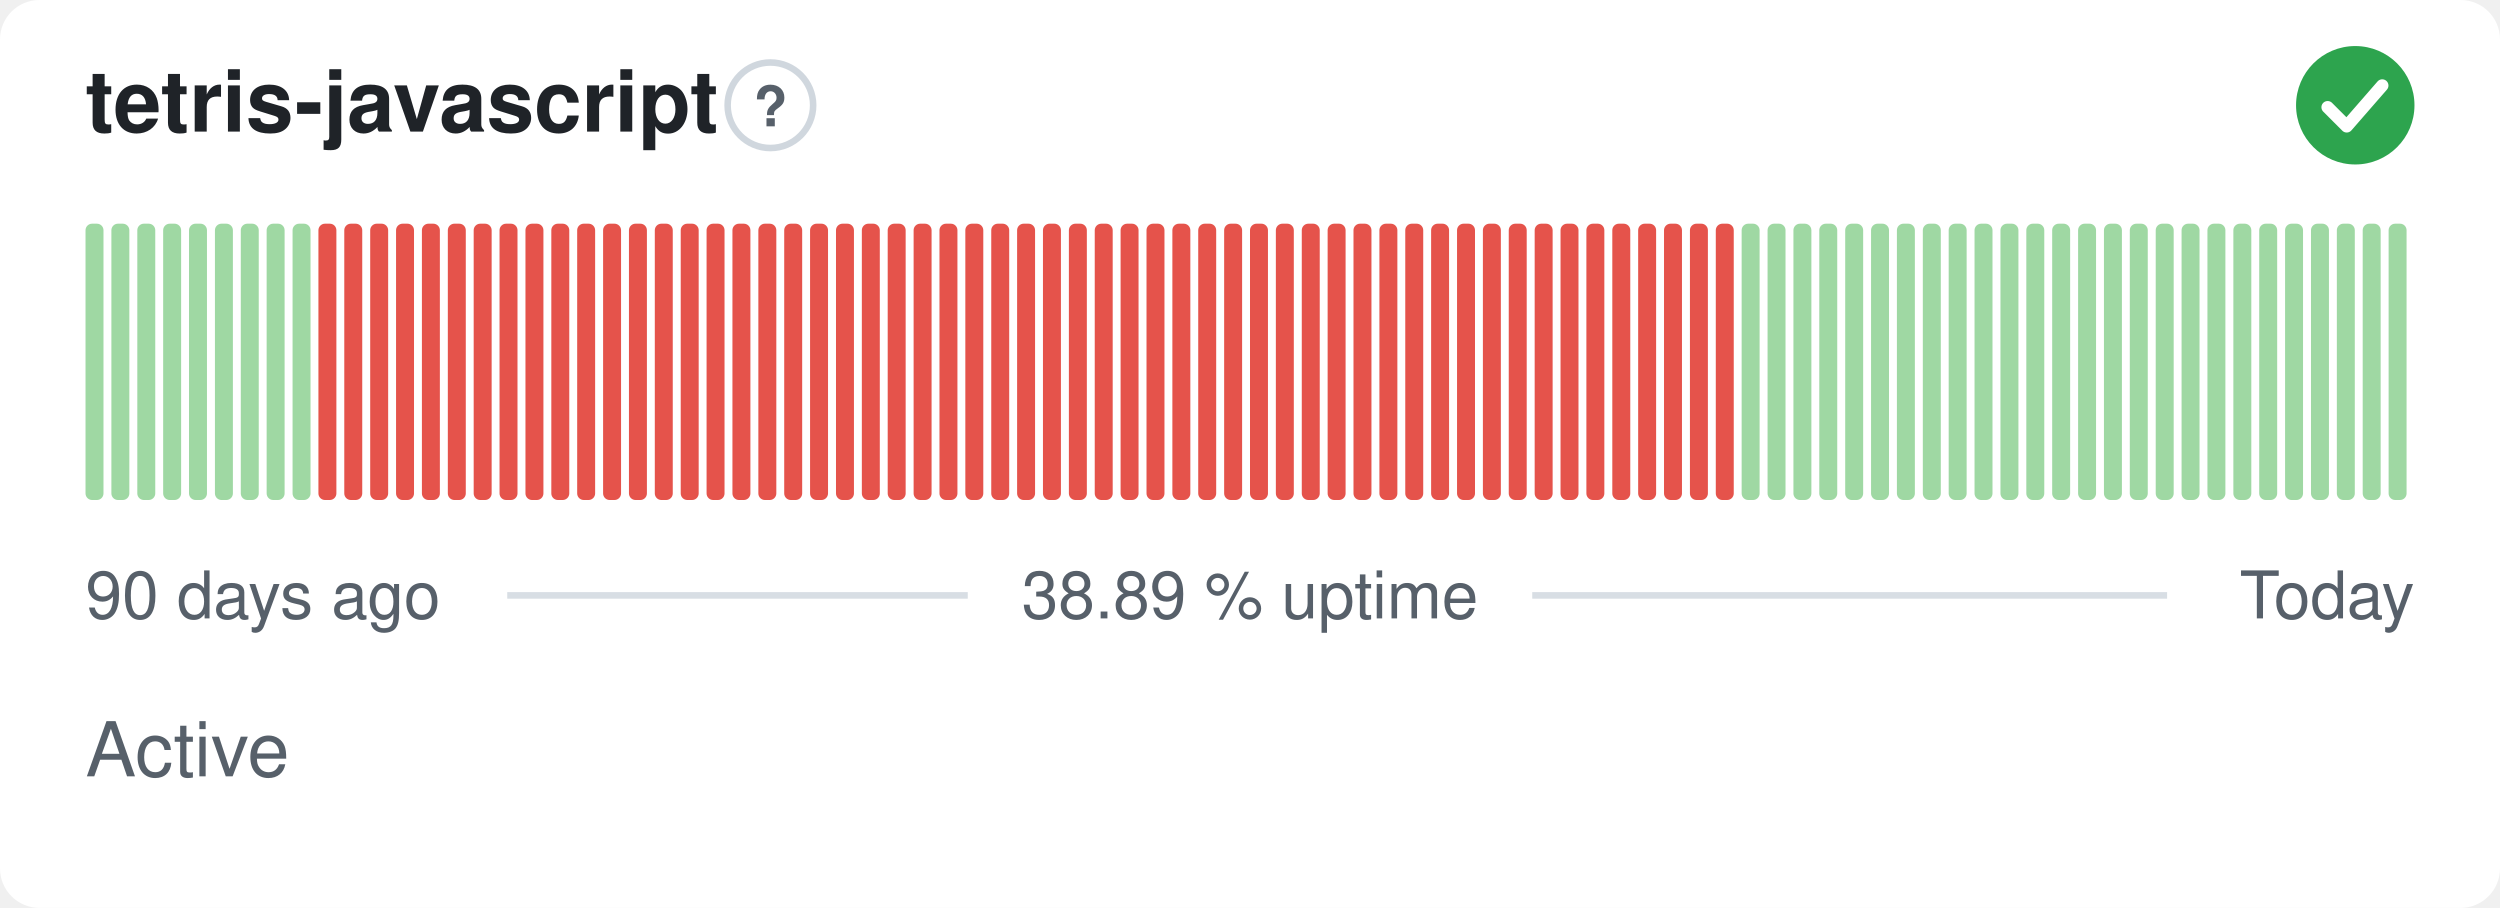
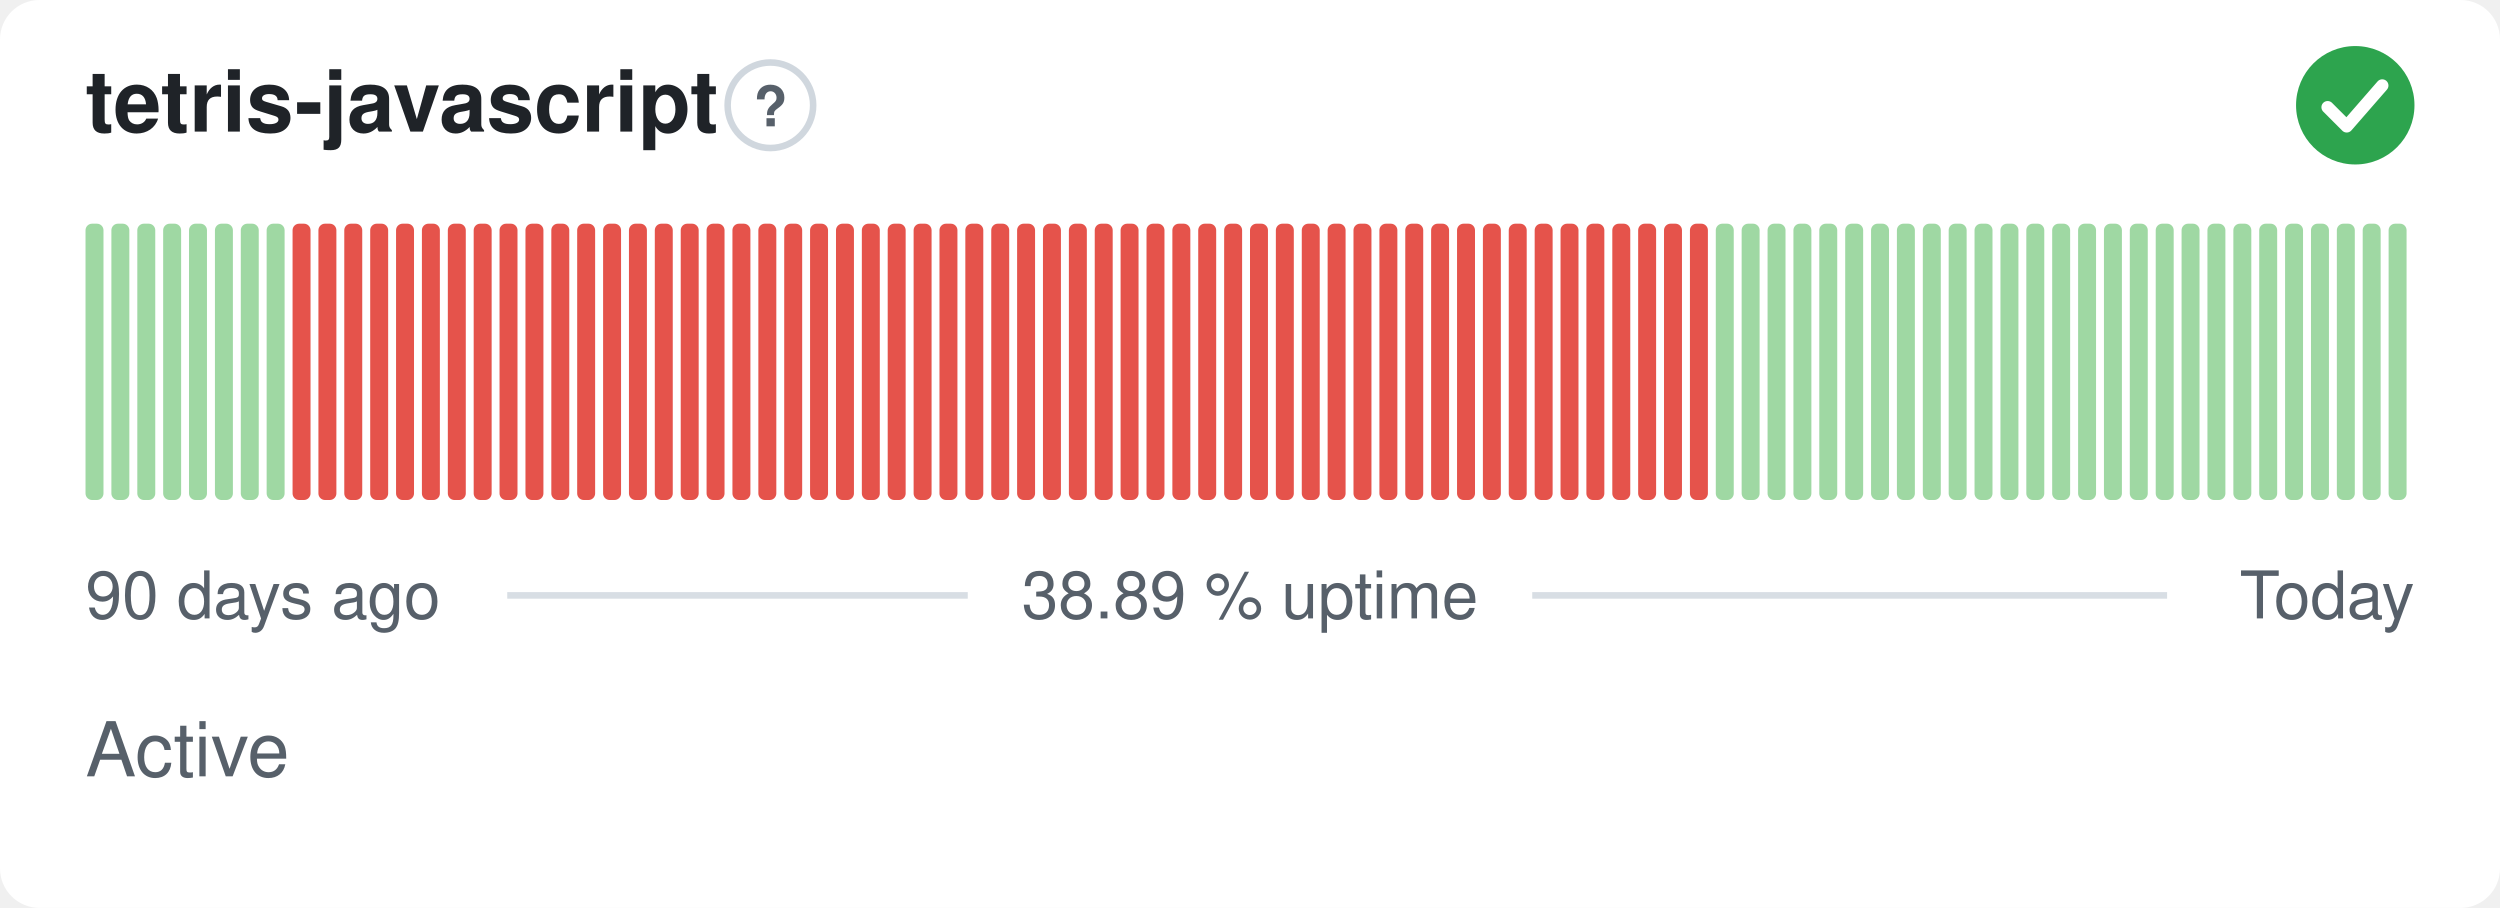
<svg xmlns="http://www.w3.org/2000/svg" width="380" height="138" viewBox="0 0 380 138" role="img" aria-label="tetris-javascript: Active, 38.89 % uptime over the last 90 days" font-family="-apple-system,BlinkMacSystemFont,'Segoe UI',Helvetica,Arial,sans-serif">
  <style>
    @media (prefers-color-scheme: dark) {
      .bg { fill: #0d1117 }
      .title { fill: #e6edf3 }
      .muted { fill: #8b949e }
      .hint { stroke: #30363d }
      .rule { stroke: #30363d }
      .nodata { fill: #21262d }
    }
  </style>
  <rect class="bg" width="380" height="138" rx="6" fill="#ffffff" />
  <text class="title" x="13" y="20" font-size="13" font-weight="600" fill="#1f2328">tetris-javascript</text>
  <circle class="hint" cx="117.1" cy="16" r="6.5" fill="none" stroke="#d0d7de" stroke-width="1" />
  <text class="muted" x="117.1" y="19.2" text-anchor="middle" font-size="8.5" font-weight="700" fill="#57606a">?</text>
  <circle cx="358" cy="16" r="9" fill="#2da44e" />
  <path d="M353.80 16.30l2.90 2.90 5.40 -6.20" fill="none" stroke="#fff" stroke-width="1.89" stroke-linecap="round" stroke-linejoin="round" />
  <rect x="13.00" y="34.00" width="2.73" height="42.00" rx="1" fill="#9fd8a3" />
  <rect x="16.93" y="34.00" width="2.73" height="42.00" rx="1" fill="#9fd8a3" />
  <rect x="20.87" y="34.00" width="2.73" height="42.00" rx="1" fill="#9fd8a3" />
  <rect x="24.80" y="34.00" width="2.73" height="42.00" rx="1" fill="#9fd8a3" />
  <rect x="28.73" y="34.00" width="2.73" height="42.00" rx="1" fill="#9fd8a3" />
  <rect x="32.67" y="34.00" width="2.73" height="42.00" rx="1" fill="#9fd8a3" />
  <rect x="36.60" y="34.00" width="2.73" height="42.00" rx="1" fill="#9fd8a3" />
  <rect x="40.53" y="34.00" width="2.73" height="42.00" rx="1" fill="#9fd8a3" />
-   <rect x="44.47" y="34.00" width="2.73" height="42.00" rx="1" fill="#9fd8a3" />
+   <rect x="44.47" y="34.00" width="2.73" height="42.00" rx="1" fill="#e5534b" />
  <rect x="48.40" y="34.00" width="2.73" height="42.00" rx="1" fill="#e5534b" />
  <rect x="52.33" y="34.00" width="2.73" height="42.00" rx="1" fill="#e5534b" />
  <rect x="56.27" y="34.00" width="2.73" height="42.00" rx="1" fill="#e5534b" />
  <rect x="60.20" y="34.00" width="2.73" height="42.00" rx="1" fill="#e5534b" />
  <rect x="64.13" y="34.00" width="2.73" height="42.00" rx="1" fill="#e5534b" />
  <rect x="68.07" y="34.00" width="2.73" height="42.00" rx="1" fill="#e5534b" />
  <rect x="72.00" y="34.00" width="2.73" height="42.00" rx="1" fill="#e5534b" />
  <rect x="75.93" y="34.00" width="2.73" height="42.00" rx="1" fill="#e5534b" />
  <rect x="79.87" y="34.00" width="2.73" height="42.00" rx="1" fill="#e5534b" />
  <rect x="83.80" y="34.00" width="2.73" height="42.00" rx="1" fill="#e5534b" />
  <rect x="87.73" y="34.00" width="2.73" height="42.00" rx="1" fill="#e5534b" />
  <rect x="91.67" y="34.00" width="2.73" height="42.00" rx="1" fill="#e5534b" />
  <rect x="95.60" y="34.00" width="2.73" height="42.00" rx="1" fill="#e5534b" />
  <rect x="99.53" y="34.00" width="2.73" height="42.00" rx="1" fill="#e5534b" />
  <rect x="103.47" y="34.00" width="2.73" height="42.00" rx="1" fill="#e5534b" />
  <rect x="107.40" y="34.00" width="2.73" height="42.00" rx="1" fill="#e5534b" />
  <rect x="111.33" y="34.00" width="2.73" height="42.00" rx="1" fill="#e5534b" />
  <rect x="115.27" y="34.00" width="2.73" height="42.00" rx="1" fill="#e5534b" />
  <rect x="119.20" y="34.00" width="2.73" height="42.00" rx="1" fill="#e5534b" />
  <rect x="123.13" y="34.00" width="2.73" height="42.00" rx="1" fill="#e5534b" />
  <rect x="127.07" y="34.00" width="2.73" height="42.00" rx="1" fill="#e5534b" />
  <rect x="131.00" y="34.00" width="2.73" height="42.00" rx="1" fill="#e5534b" />
  <rect x="134.93" y="34.00" width="2.73" height="42.00" rx="1" fill="#e5534b" />
  <rect x="138.87" y="34.00" width="2.73" height="42.00" rx="1" fill="#e5534b" />
  <rect x="142.80" y="34.00" width="2.73" height="42.00" rx="1" fill="#e5534b" />
  <rect x="146.73" y="34.00" width="2.73" height="42.00" rx="1" fill="#e5534b" />
  <rect x="150.67" y="34.00" width="2.73" height="42.00" rx="1" fill="#e5534b" />
  <rect x="154.60" y="34.00" width="2.73" height="42.00" rx="1" fill="#e5534b" />
  <rect x="158.53" y="34.00" width="2.73" height="42.00" rx="1" fill="#e5534b" />
  <rect x="162.47" y="34.00" width="2.73" height="42.00" rx="1" fill="#e5534b" />
  <rect x="166.40" y="34.00" width="2.73" height="42.00" rx="1" fill="#e5534b" />
  <rect x="170.33" y="34.00" width="2.73" height="42.00" rx="1" fill="#e5534b" />
  <rect x="174.27" y="34.00" width="2.73" height="42.00" rx="1" fill="#e5534b" />
  <rect x="178.20" y="34.00" width="2.73" height="42.00" rx="1" fill="#e5534b" />
  <rect x="182.13" y="34.00" width="2.73" height="42.00" rx="1" fill="#e5534b" />
  <rect x="186.07" y="34.00" width="2.73" height="42.00" rx="1" fill="#e5534b" />
  <rect x="190.00" y="34.00" width="2.73" height="42.00" rx="1" fill="#e5534b" />
  <rect x="193.93" y="34.00" width="2.73" height="42.00" rx="1" fill="#e5534b" />
  <rect x="197.87" y="34.00" width="2.73" height="42.00" rx="1" fill="#e5534b" />
  <rect x="201.80" y="34.00" width="2.73" height="42.00" rx="1" fill="#e5534b" />
  <rect x="205.73" y="34.00" width="2.73" height="42.00" rx="1" fill="#e5534b" />
  <rect x="209.67" y="34.00" width="2.73" height="42.00" rx="1" fill="#e5534b" />
  <rect x="213.60" y="34.00" width="2.73" height="42.00" rx="1" fill="#e5534b" />
  <rect x="217.53" y="34.00" width="2.73" height="42.00" rx="1" fill="#e5534b" />
  <rect x="221.47" y="34.00" width="2.73" height="42.00" rx="1" fill="#e5534b" />
  <rect x="225.40" y="34.00" width="2.73" height="42.00" rx="1" fill="#e5534b" />
  <rect x="229.33" y="34.00" width="2.73" height="42.00" rx="1" fill="#e5534b" />
  <rect x="233.27" y="34.00" width="2.73" height="42.00" rx="1" fill="#e5534b" />
  <rect x="237.20" y="34.00" width="2.73" height="42.00" rx="1" fill="#e5534b" />
  <rect x="241.13" y="34.00" width="2.73" height="42.00" rx="1" fill="#e5534b" />
  <rect x="245.07" y="34.00" width="2.73" height="42.00" rx="1" fill="#e5534b" />
  <rect x="249.00" y="34.00" width="2.73" height="42.00" rx="1" fill="#e5534b" />
  <rect x="252.93" y="34.00" width="2.73" height="42.00" rx="1" fill="#e5534b" />
  <rect x="256.87" y="34.00" width="2.73" height="42.00" rx="1" fill="#e5534b" />
-   <rect x="260.80" y="34.00" width="2.73" height="42.00" rx="1" fill="#e5534b" />
+   <rect x="260.80" y="34.00" width="2.73" height="42.00" rx="1" fill="#9fd8a3" />
  <rect x="264.73" y="34.00" width="2.73" height="42.00" rx="1" fill="#9fd8a3" />
  <rect x="268.67" y="34.00" width="2.73" height="42.00" rx="1" fill="#9fd8a3" />
  <rect x="272.60" y="34.00" width="2.73" height="42.00" rx="1" fill="#9fd8a3" />
  <rect x="276.53" y="34.00" width="2.73" height="42.00" rx="1" fill="#9fd8a3" />
  <rect x="280.47" y="34.00" width="2.73" height="42.00" rx="1" fill="#9fd8a3" />
  <rect x="284.40" y="34.00" width="2.73" height="42.00" rx="1" fill="#9fd8a3" />
  <rect x="288.33" y="34.00" width="2.73" height="42.00" rx="1" fill="#9fd8a3" />
  <rect x="292.27" y="34.00" width="2.73" height="42.00" rx="1" fill="#9fd8a3" />
  <rect x="296.20" y="34.00" width="2.73" height="42.00" rx="1" fill="#9fd8a3" />
  <rect x="300.13" y="34.00" width="2.73" height="42.00" rx="1" fill="#9fd8a3" />
  <rect x="304.07" y="34.00" width="2.73" height="42.00" rx="1" fill="#9fd8a3" />
  <rect x="308.00" y="34.00" width="2.73" height="42.00" rx="1" fill="#9fd8a3" />
  <rect x="311.93" y="34.00" width="2.73" height="42.00" rx="1" fill="#9fd8a3" />
  <rect x="315.87" y="34.00" width="2.73" height="42.00" rx="1" fill="#9fd8a3" />
  <rect x="319.80" y="34.00" width="2.73" height="42.00" rx="1" fill="#9fd8a3" />
  <rect x="323.73" y="34.00" width="2.73" height="42.00" rx="1" fill="#9fd8a3" />
  <rect x="327.67" y="34.00" width="2.73" height="42.00" rx="1" fill="#9fd8a3" />
  <rect x="331.60" y="34.00" width="2.73" height="42.00" rx="1" fill="#9fd8a3" />
  <rect x="335.53" y="34.00" width="2.73" height="42.00" rx="1" fill="#9fd8a3" />
  <rect x="339.47" y="34.00" width="2.73" height="42.00" rx="1" fill="#9fd8a3" />
  <rect x="343.40" y="34.00" width="2.73" height="42.00" rx="1" fill="#9fd8a3" />
  <rect x="347.33" y="34.00" width="2.73" height="42.00" rx="1" fill="#9fd8a3" />
  <rect x="351.27" y="34.00" width="2.73" height="42.00" rx="1" fill="#9fd8a3" />
  <rect x="355.20" y="34.00" width="2.73" height="42.00" rx="1" fill="#9fd8a3" />
  <rect x="359.13" y="34.00" width="2.73" height="42.00" rx="1" fill="#9fd8a3" />
  <rect x="363.07" y="34.00" width="2.73" height="42.00" rx="1" fill="#9fd8a3" />
  <text class="muted" x="13" y="94" font-size="10" fill="#57606a">90 days ago</text>
  <text class="muted" x="190" y="94" text-anchor="middle" font-size="10" fill="#57606a">38.89 % uptime</text>
  <text class="muted" x="367" y="94" text-anchor="end" font-size="10" fill="#57606a">Today</text>
  <line class="rule" x1="77.1" y1="90.5" x2="147.1" y2="90.5" stroke="#d8dee4" stroke-width="1" />
  <line class="rule" x1="232.9" y1="90.5" x2="329.4" y2="90.5" stroke="#d8dee4" stroke-width="1" />
  <text class="muted" x="13" y="118" font-size="11.5" fill="#57606a">Active</text>
</svg>
